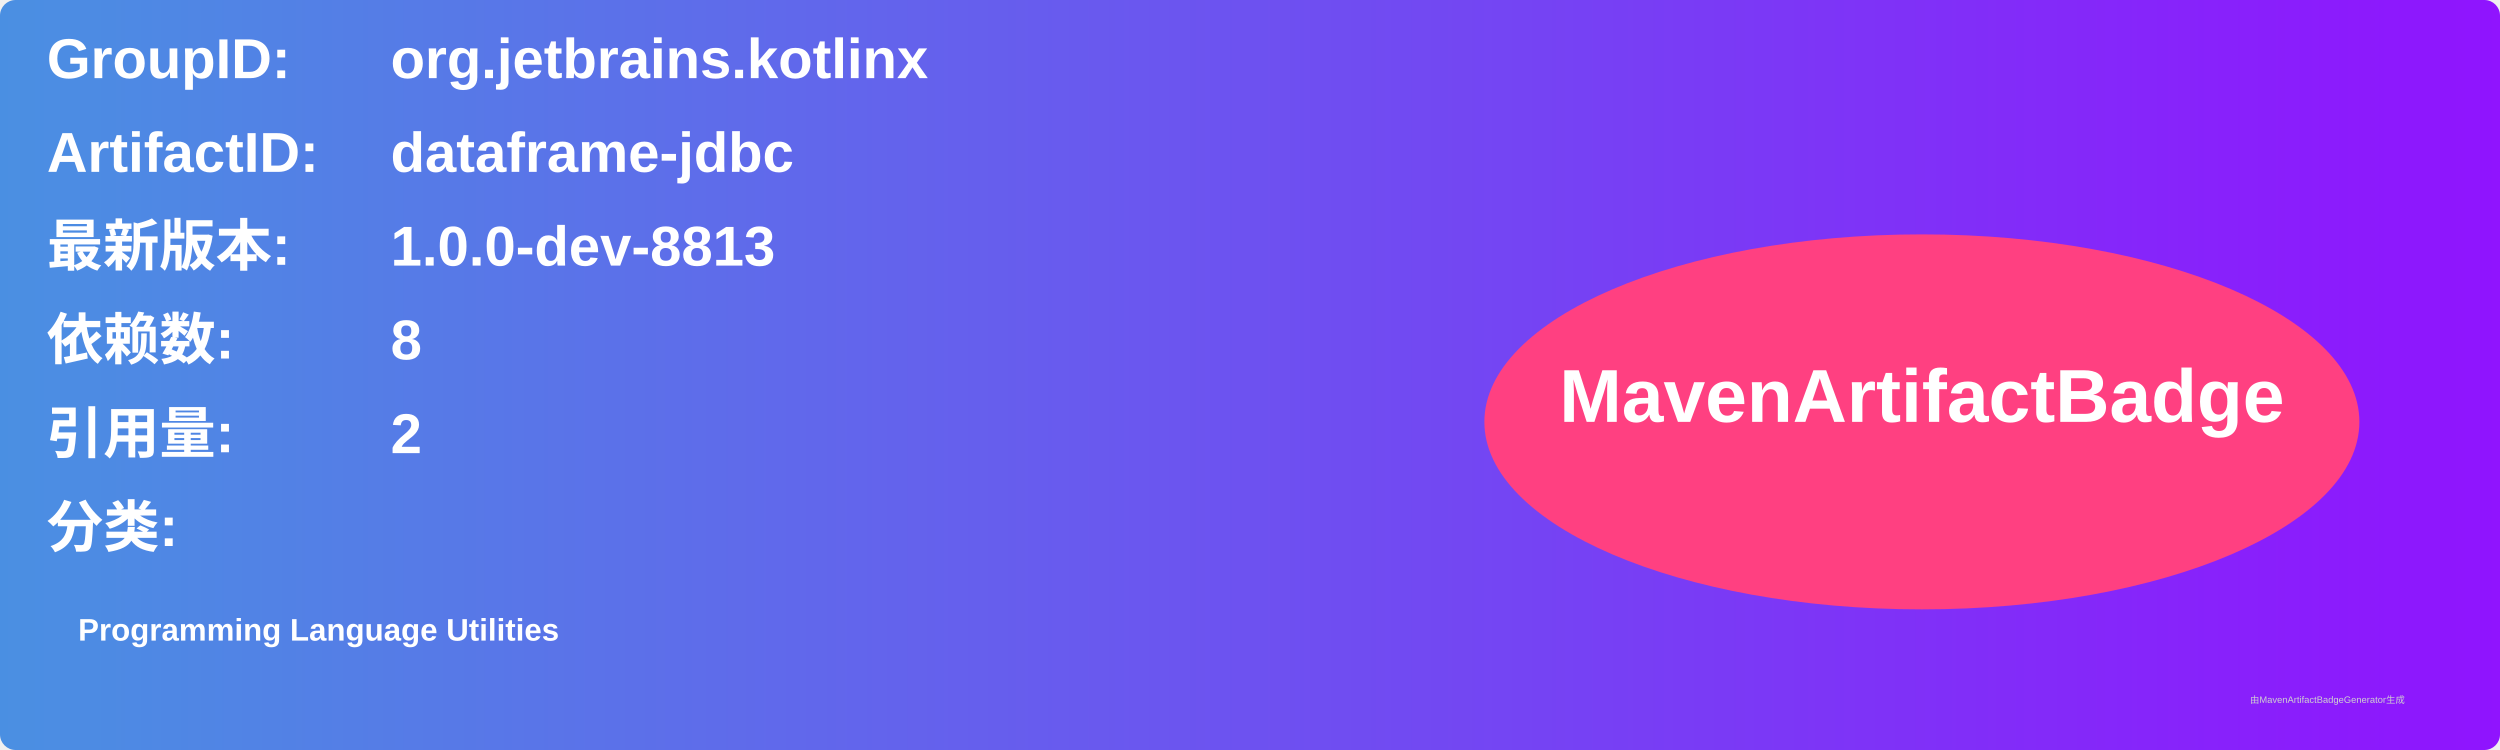
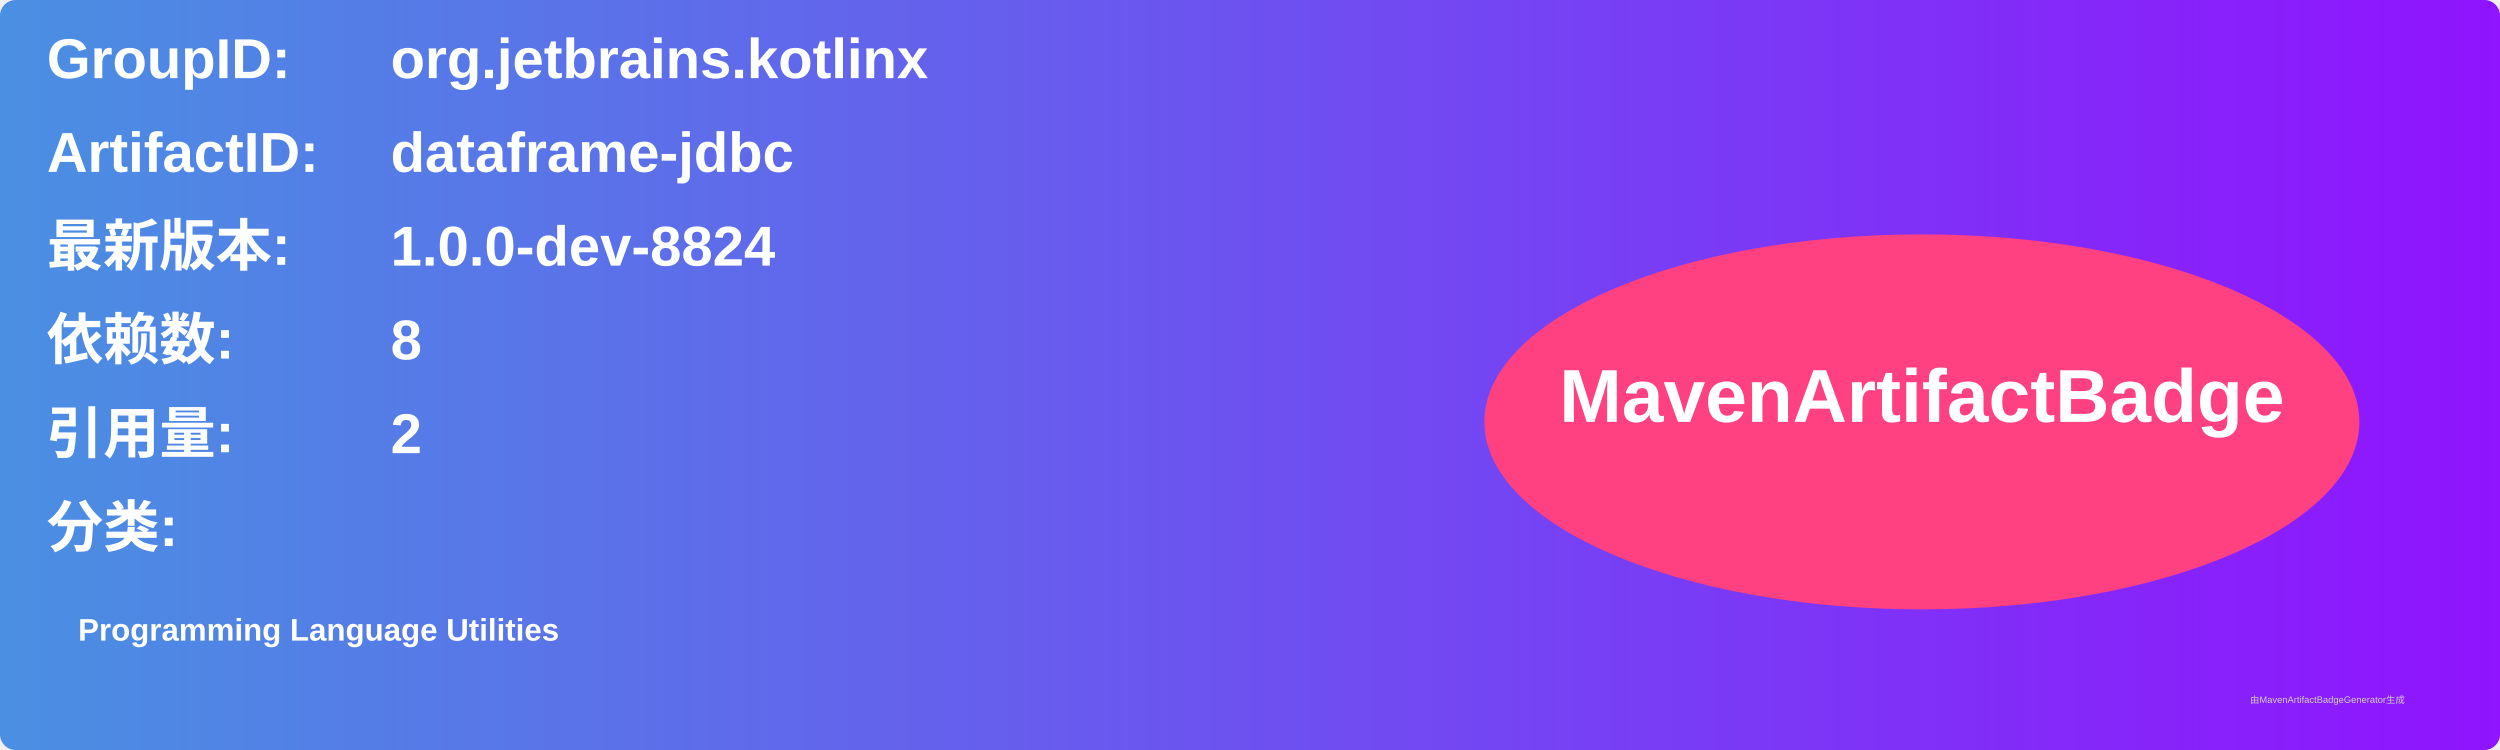
<svg xmlns="http://www.w3.org/2000/svg" width="800" height="240" viewBox="0 0 800 240">
  <linearGradient id="grad" x1="0%" y1="0%" x2="100%" y2="0%">
    <stop offset="0%" stop-color="#4a90e2" />
    <stop offset="100%" stop-color="#9013fe" />
  </linearGradient>
  <rect width="100%" height="100%" rx="5" ry="5" fill="url(#grad)" />
  <g transform="translate(15, 15)">
    <text x="0" y="10" font-family="Arial" font-size="18" fill="white" font-weight="bold" width="260">GroupID:</text>
    <text x="110" y="10" font-family="Arial" font-size="18" fill="white" font-weight="bold" width="460">org.jetbrains.kotlinx</text>
    <text x="0" y="40" font-family="Arial" font-size="18" fill="white" font-weight="bold" width="260">ArtifactID:</text>
    <text x="110" y="40" font-family="Arial" font-size="18" fill="white" font-weight="bold" width="460">dataframe-jdbc</text>
    <text x="0" y="70" font-family="Arial" font-size="18" fill="white" font-weight="bold">最新版本:</text>
    <text x="110" y="70" font-family="Arial" font-size="18" fill="white" font-weight="bold">
-       <tspan font-weight="bold">1.0.0-dev-8813</tspan>
+       <tspan font-weight="bold">1.0.0-dev-8824</tspan>
    </text>
    <text x="0" y="100" font-family="Arial" font-size="18" fill="white" font-weight="bold">依赖数: </text>
    <text x="110" y="100" font-family="Arial" font-size="18" fill="white">
      <tspan font-weight="bold">8</tspan>
    </text>
    <text x="0" y="130" font-family="Arial" font-size="18" fill="white" font-weight="bold">引用量: </text>
    <text x="110" y="130" font-family="Arial" font-size="18" fill="white">
      <tspan font-weight="bold">2</tspan>
    </text>
    <text x="0" y="160" font-family="Arial" font-size="18" fill="white" font-weight="bold">分类:</text>
    <text x="10" y="190" font-family="Arial" font-size="10" fill="white">
      <tspan font-weight="bold">Programming Language Utilities</tspan>
    </text>
    <ellipse cx="600" cy="120" rx="140" ry="60" fill="#ff4081" />
    <text x="600" y="120" text-anchor="middle" font-family="Arial" font-size="24" fill="white" font-weight="bold">MavenArtifactBadge</text>
  </g>
  <text x="720" y="225" font-family="Arial" font-size="3" fill="#d0d0d0">由MavenArtifactBadgeGenerator生成</text>
</svg>
